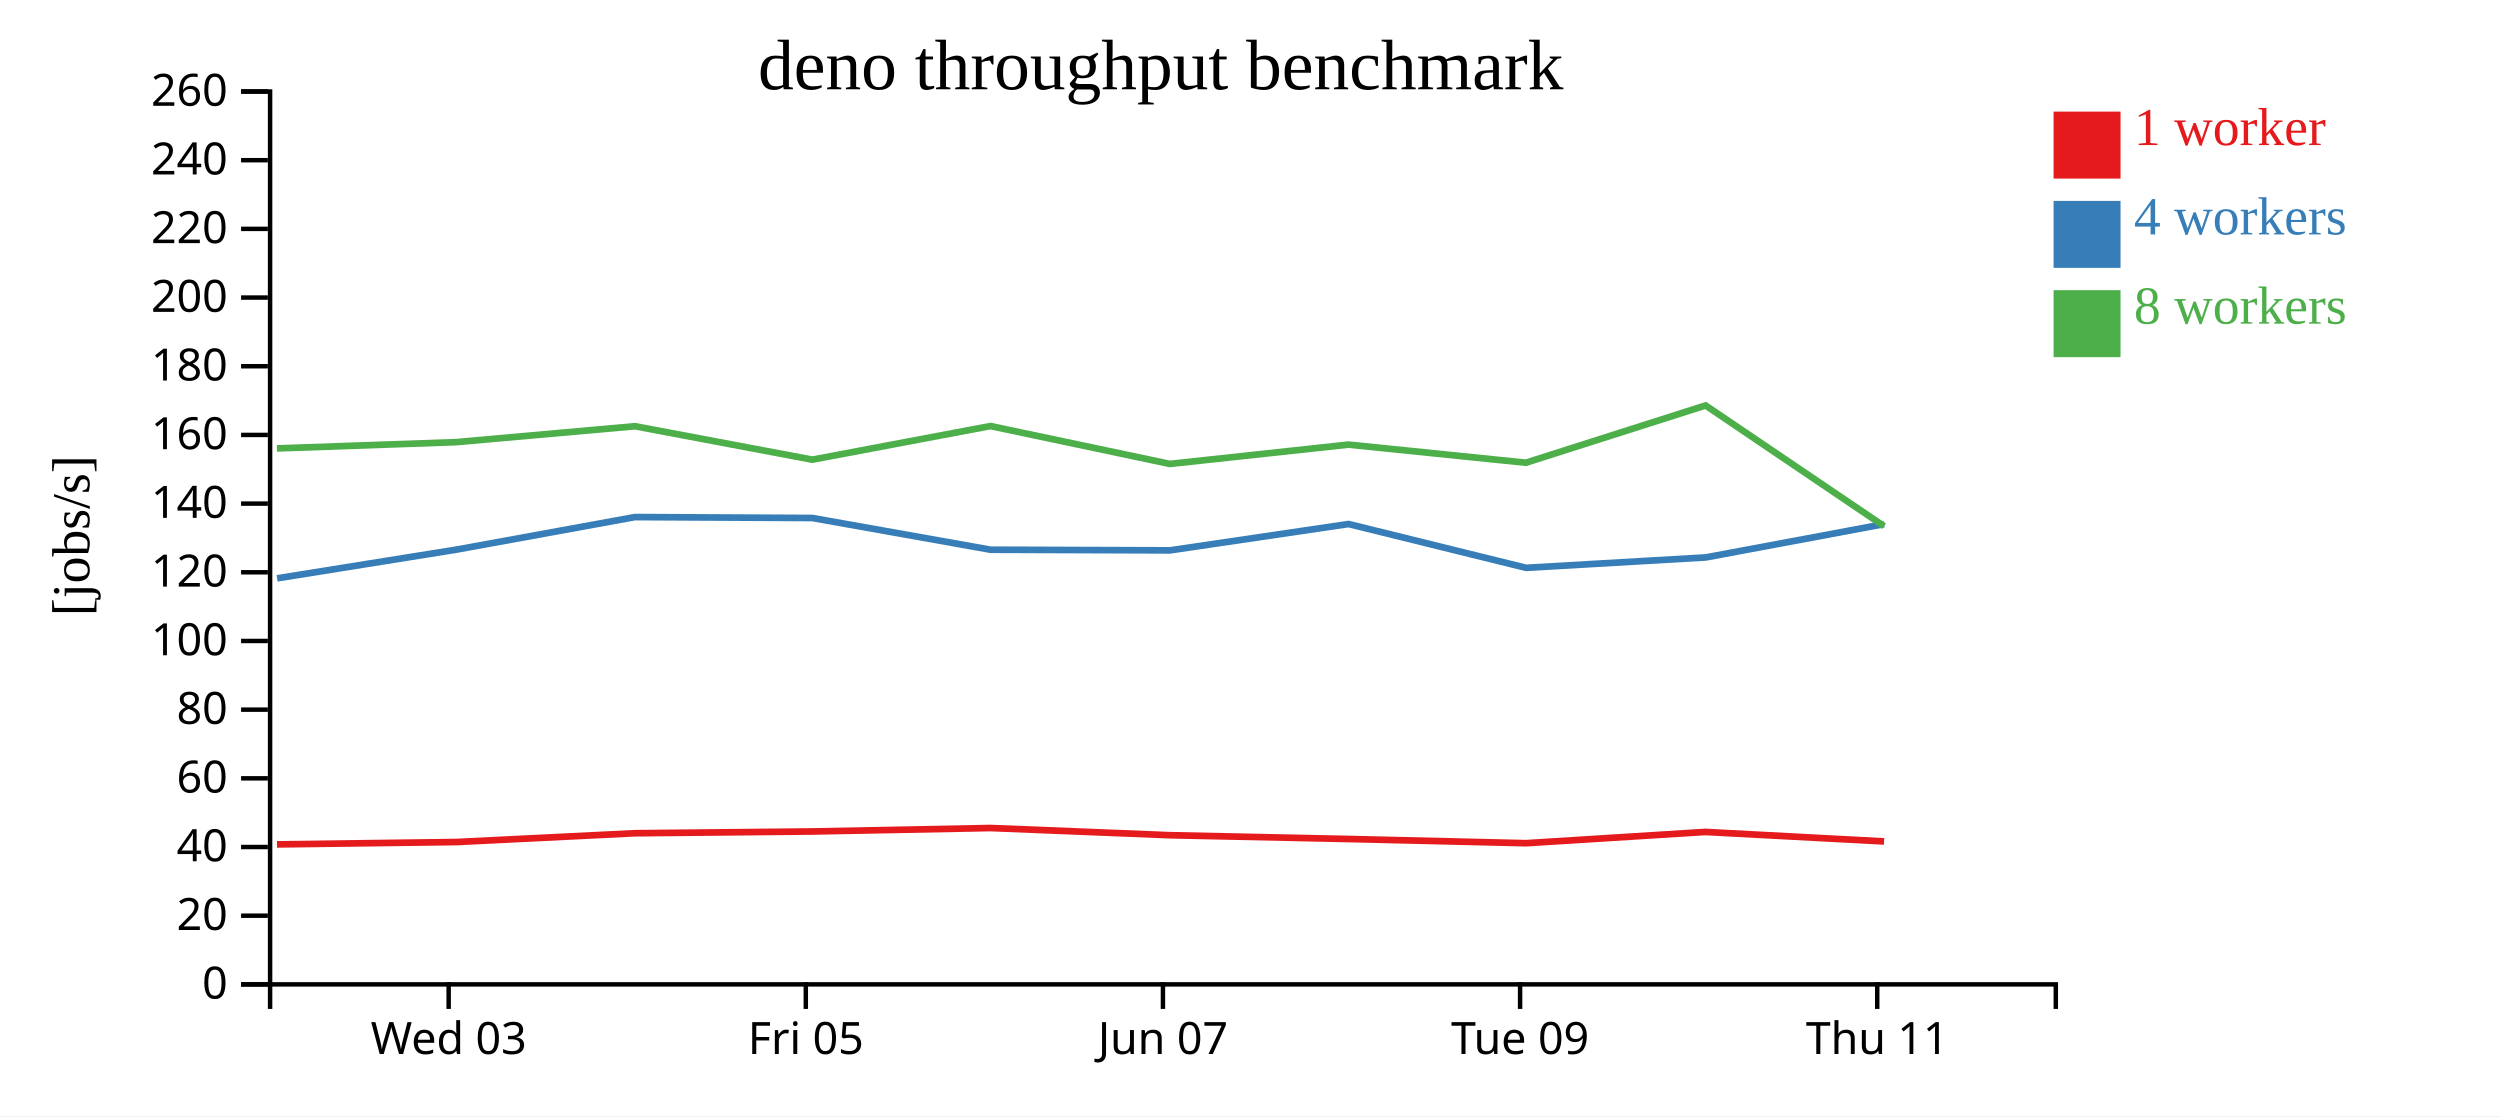
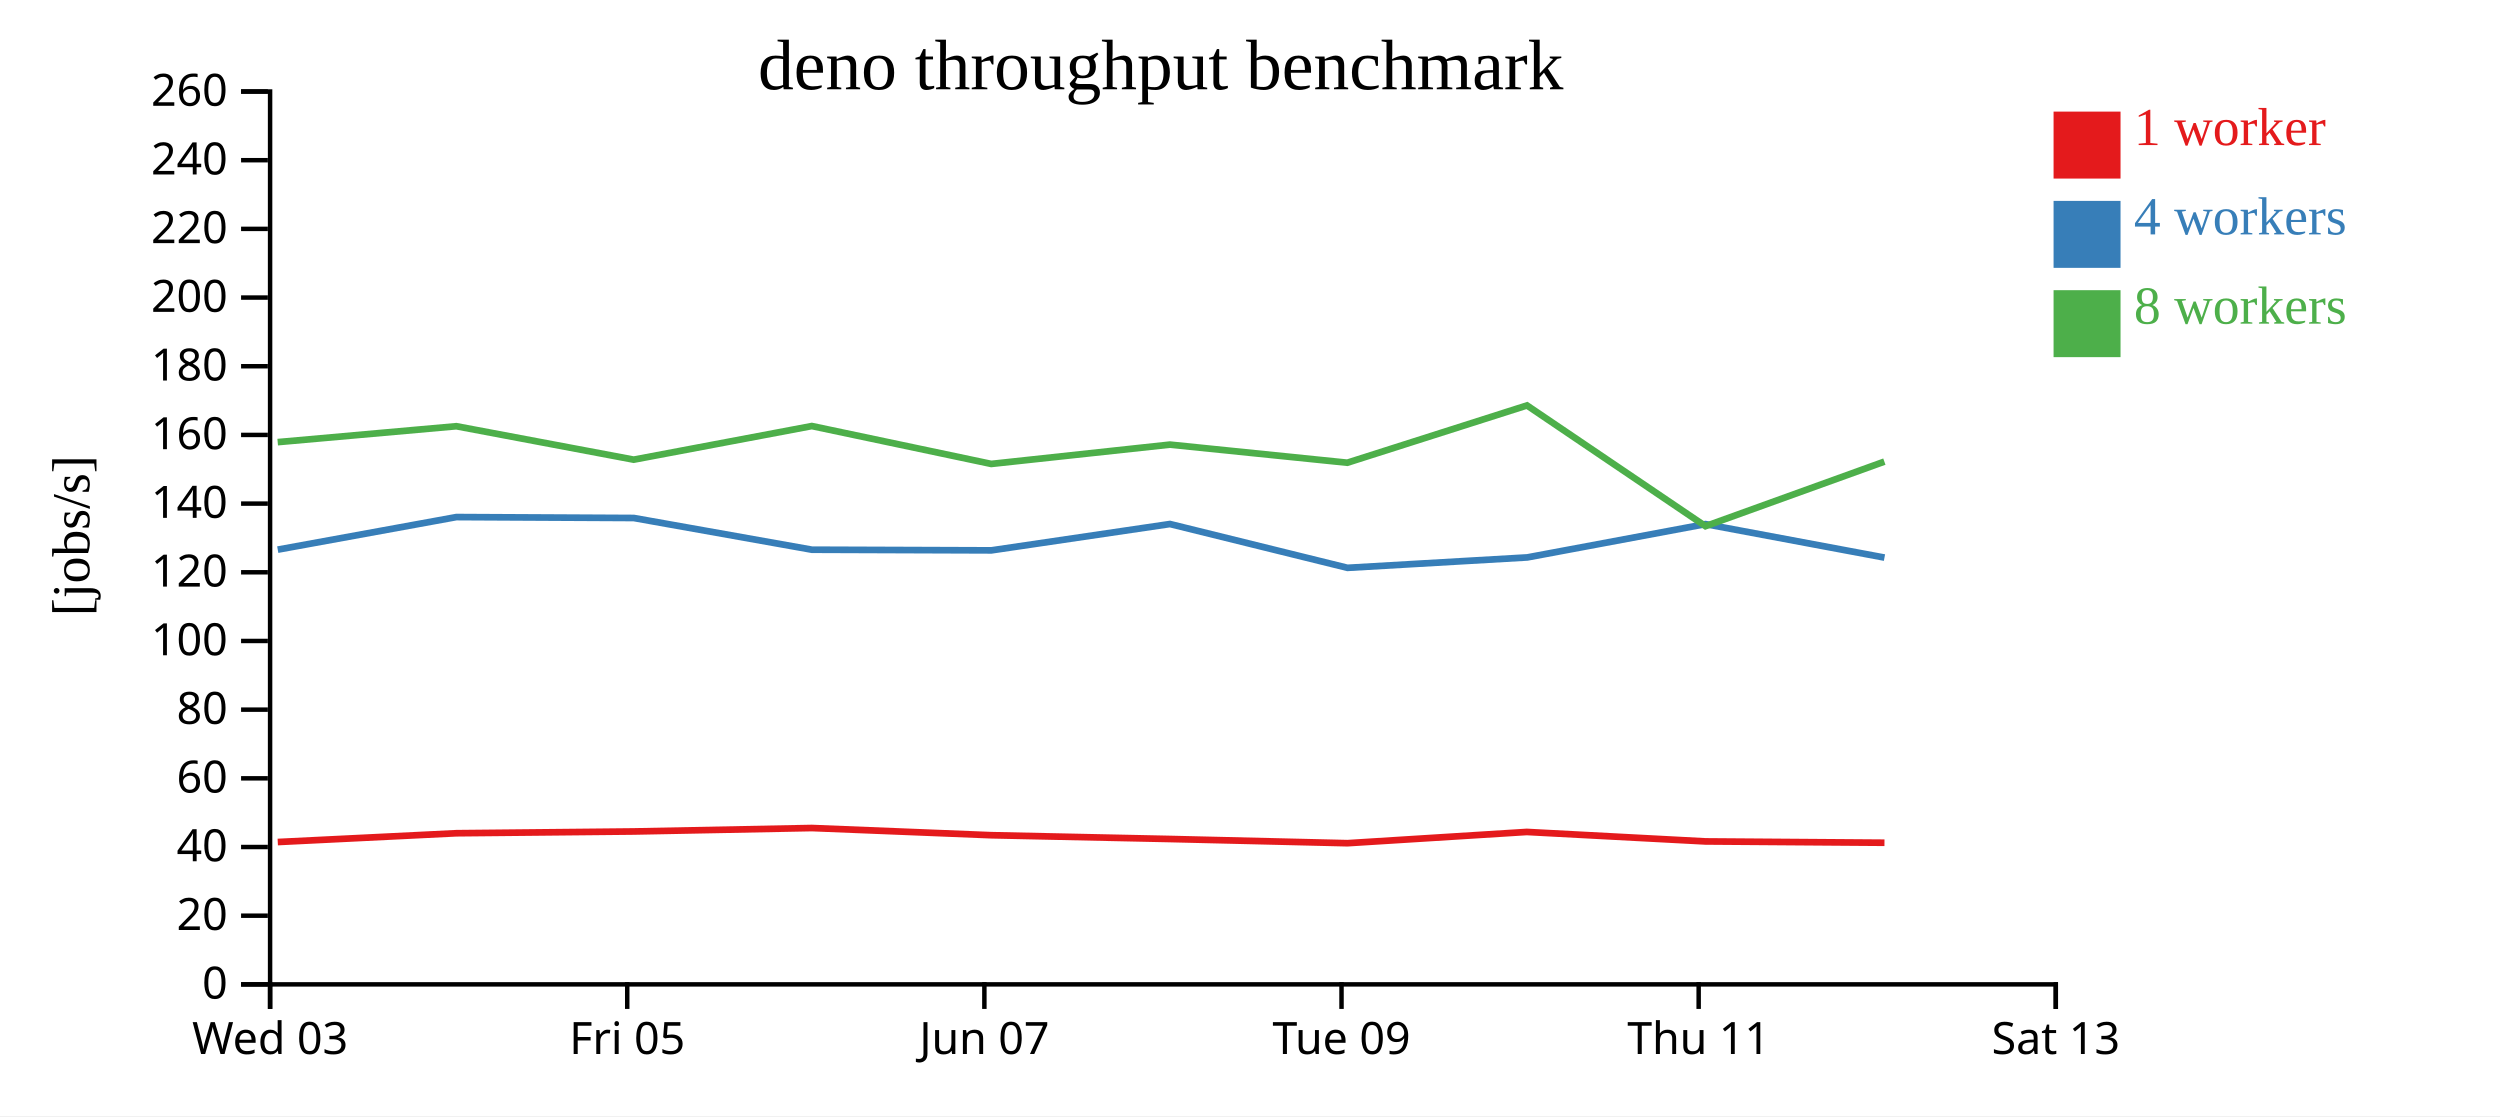
<svg xmlns="http://www.w3.org/2000/svg" width="560" height="250">
  <rect width="100%" height="100%" fill="white" />
  <g transform="translate(60,20)">
    <g transform="translate(0,200)" fill="none" font-size="10" font-family="sans-serif" text-anchor="middle">
      <path class="domain" stroke="currentColor" d="M0.5,6V0.5H400.5V6" />
-       <g class="tick" opacity="1" transform="translate(40.5,0)">
+       <g class="tick" opacity="1" transform="translate(0.5,0)">
        <line stroke="currentColor" y2="6" />
        <text fill="currentColor" y="9" dy="0.71em">Wed 03</text>
      </g>
-       <g class="tick" opacity="1" transform="translate(120.5,0)">
+       <g class="tick" opacity="1" transform="translate(80.5,0)">
        <line stroke="currentColor" y2="6" />
        <text fill="currentColor" y="9" dy="0.71em">Fri 05</text>
      </g>
-       <g class="tick" opacity="1" transform="translate(200.5,0)">
+       <g class="tick" opacity="1" transform="translate(160.5,0)">
        <line stroke="currentColor" y2="6" />
        <text fill="currentColor" y="9" dy="0.71em">Jun 07</text>
      </g>
-       <g class="tick" opacity="1" transform="translate(280.5,0)">
+       <g class="tick" opacity="1" transform="translate(240.5,0)">
        <line stroke="currentColor" y2="6" />
        <text fill="currentColor" y="9" dy="0.71em">Tue 09</text>
      </g>
-       <g class="tick" opacity="1" transform="translate(360.5,0)">
+       <g class="tick" opacity="1" transform="translate(320.5,0)">
        <line stroke="currentColor" y2="6" />
        <text fill="currentColor" y="9" dy="0.71em">Thu 11</text>
+       </g>
+       <g class="tick" opacity="1" transform="translate(400.5,0)">
+         <line stroke="currentColor" y2="6" />
+         <text fill="currentColor" y="9" dy="0.71em">Sat 13</text>
      </g>
    </g>
    <g fill="none" font-size="10" font-family="sans-serif" text-anchor="end">
      <path class="domain" stroke="currentColor" d="M-6,200.5H0.5V0.5H-6" />
      <g class="tick" opacity="1" transform="translate(0,200.5)">
        <line stroke="currentColor" x2="-6" />
        <text fill="currentColor" x="-9" dy="0.32em">0</text>
      </g>
      <g class="tick" opacity="1" transform="translate(0,185.1154)">
        <line stroke="currentColor" x2="-6" />
        <text fill="currentColor" x="-9" dy="0.32em">20</text>
      </g>
      <g class="tick" opacity="1" transform="translate(0,169.7308)">
        <line stroke="currentColor" x2="-6" />
        <text fill="currentColor" x="-9" dy="0.32em">40</text>
      </g>
      <g class="tick" opacity="1" transform="translate(0,154.3462)">
        <line stroke="currentColor" x2="-6" />
        <text fill="currentColor" x="-9" dy="0.32em">60</text>
      </g>
      <g class="tick" opacity="1" transform="translate(0,138.9615)">
        <line stroke="currentColor" x2="-6" />
        <text fill="currentColor" x="-9" dy="0.32em">80</text>
      </g>
      <g class="tick" opacity="1" transform="translate(0,123.5769)">
        <line stroke="currentColor" x2="-6" />
        <text fill="currentColor" x="-9" dy="0.32em">100</text>
      </g>
      <g class="tick" opacity="1" transform="translate(0,108.1923)">
        <line stroke="currentColor" x2="-6" />
        <text fill="currentColor" x="-9" dy="0.32em">120</text>
      </g>
      <g class="tick" opacity="1" transform="translate(0,92.80769)">
        <line stroke="currentColor" x2="-6" />
        <text fill="currentColor" x="-9" dy="0.32em">140</text>
      </g>
      <g class="tick" opacity="1" transform="translate(0,77.42308)">
        <line stroke="currentColor" x2="-6" />
        <text fill="currentColor" x="-9" dy="0.32em">160</text>
      </g>
      <g class="tick" opacity="1" transform="translate(0,62.03846)">
        <line stroke="currentColor" x2="-6" />
        <text fill="currentColor" x="-9" dy="0.32em">180</text>
      </g>
      <g class="tick" opacity="1" transform="translate(0,46.65385)">
        <line stroke="currentColor" x2="-6" />
        <text fill="currentColor" x="-9" dy="0.32em">200</text>
      </g>
      <g class="tick" opacity="1" transform="translate(0,31.26923)">
        <line stroke="currentColor" x2="-6" />
        <text fill="currentColor" x="-9" dy="0.32em">220</text>
      </g>
      <g class="tick" opacity="1" transform="translate(0,15.88462)">
        <line stroke="currentColor" x2="-6" />
        <text fill="currentColor" x="-9" dy="0.32em">240</text>
      </g>
      <g class="tick" opacity="1" transform="translate(0,0.5)">
        <line stroke="currentColor" x2="-6" />
        <text fill="currentColor" x="-9" dy="0.32em">260</text>
      </g>
    </g>
    <text text-anchor="middle" style="font-size: 12px" transform="rotate(-90)" y="-40" x="-100">[jobs/s]</text>
    <text text-anchor="middle" style="font-size: 16px" y="0" x="200">deno throughput benchmark</text>
-     <path class="line" fill="none" stroke="#e41a1c" stroke-width="1.5" d="M2.046,169.142L42.218,168.616L82.218,166.645L121.964,166.25L161.849,165.477L202.044,167.088L242.059,167.935L281.826,168.877L321.997,166.356L362.03,168.479" />
-     <path class="line" fill="none" stroke="#377eb8" stroke-width="1.5" d="M2.074,109.545L42.215,103.12L82.225,95.825L121.965,96.031L161.867,103.136L202.061,103.282L242.068,97.381L281.832,107.195L322.111,104.861L362.031,97.399" />
-     <path class="line" fill="none" stroke="#4daf4a" stroke-width="1.5" d="M2.032,80.443L42.201,79.039L82.214,75.475L121.948,82.965L161.848,75.435L202.04,83.919L242.045,79.594L281.802,83.65L322.043,70.819L362.024,97.863" />
+     <path class="line" fill="none" stroke="#e41a1c" stroke-width="1.5" d="M2.218,168.616L42.218,166.645L81.964,166.25L121.849,165.477L162.044,167.088L202.059,167.935L241.826,168.877L281.997,166.356L322.03,168.479L362.12,168.774" />
+     <path class="line" fill="none" stroke="#377eb8" stroke-width="1.5" d="M2.215,103.12L42.225,95.825L81.965,96.031L121.867,103.136L162.061,103.282L202.068,97.381L241.832,107.195L282.111,104.861L322.031,97.399L362.124,104.9" />
+     <path class="line" fill="none" stroke="#4daf4a" stroke-width="1.5" d="M2.201,79.039L42.214,75.475L81.948,82.965L121.848,75.435L162.04,83.919L202.045,79.594L241.802,83.65L282.043,70.819L322.024,97.863L362.099,83.403" />
    <rect class="dot" x="400" y="5" width="15" height="15" style="fill: #e41a1c;" />
    <rect class="dot" x="400" y="25" width="15" height="15" style="fill: #377eb8;" />
    <rect class="dot" x="400" y="45" width="15" height="15" style="fill: #4daf4a;" />
    <text class="label" x="418" y="12.5" style="fill: #e41a1c; alignment-baseline: middle;" text-anchor="left">1 worker</text>
    <text class="label" x="418" y="32.5" style="fill: #377eb8; alignment-baseline: middle;" text-anchor="left">4 workers</text>
    <text class="label" x="418" y="52.5" style="fill: #4daf4a; alignment-baseline: middle;" text-anchor="left">8 workers</text>
  </g>
</svg>
